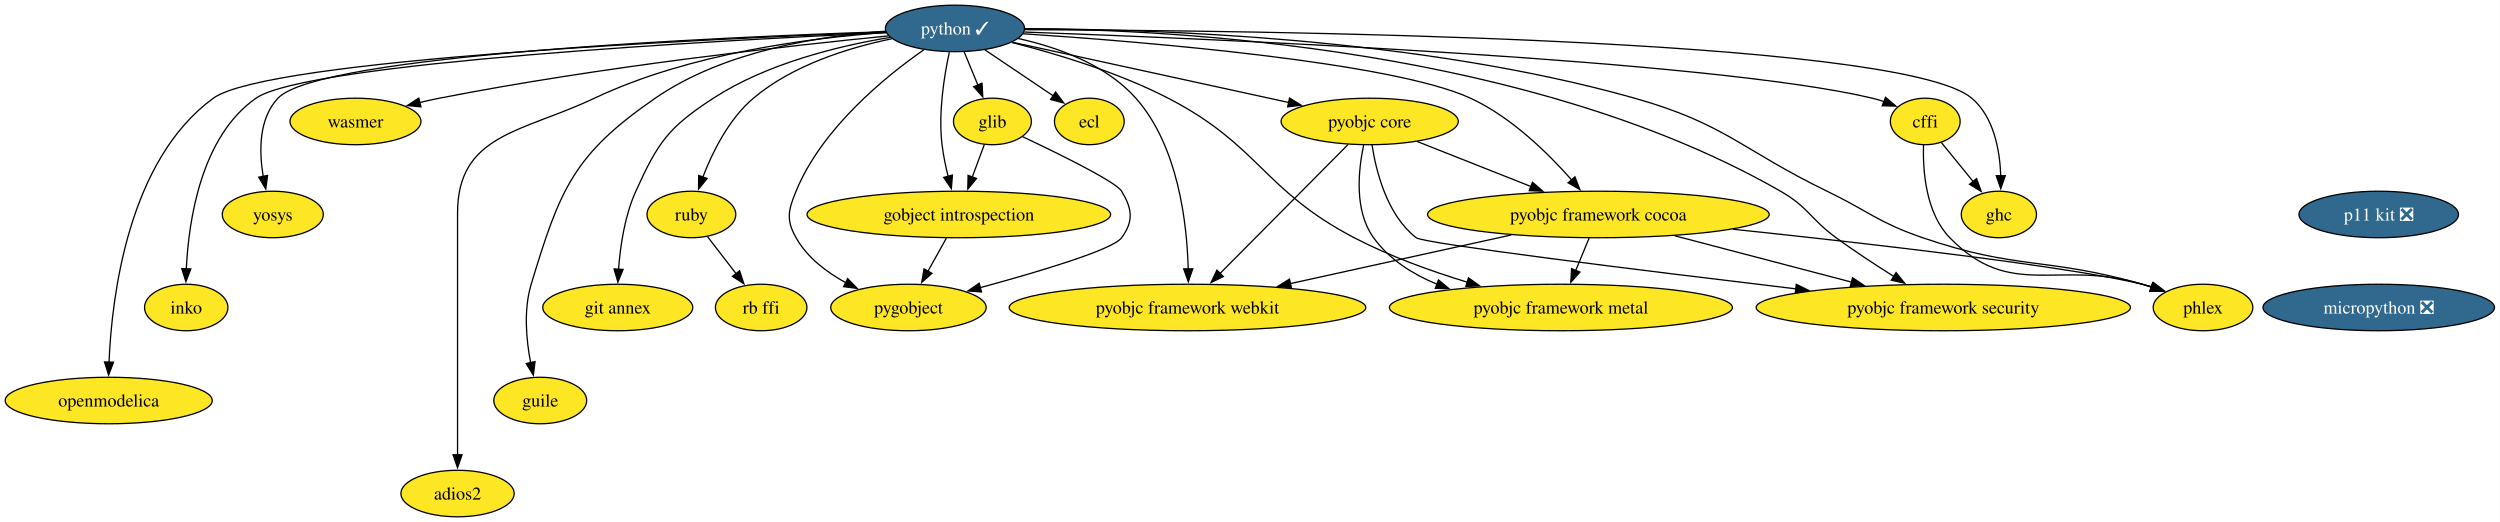
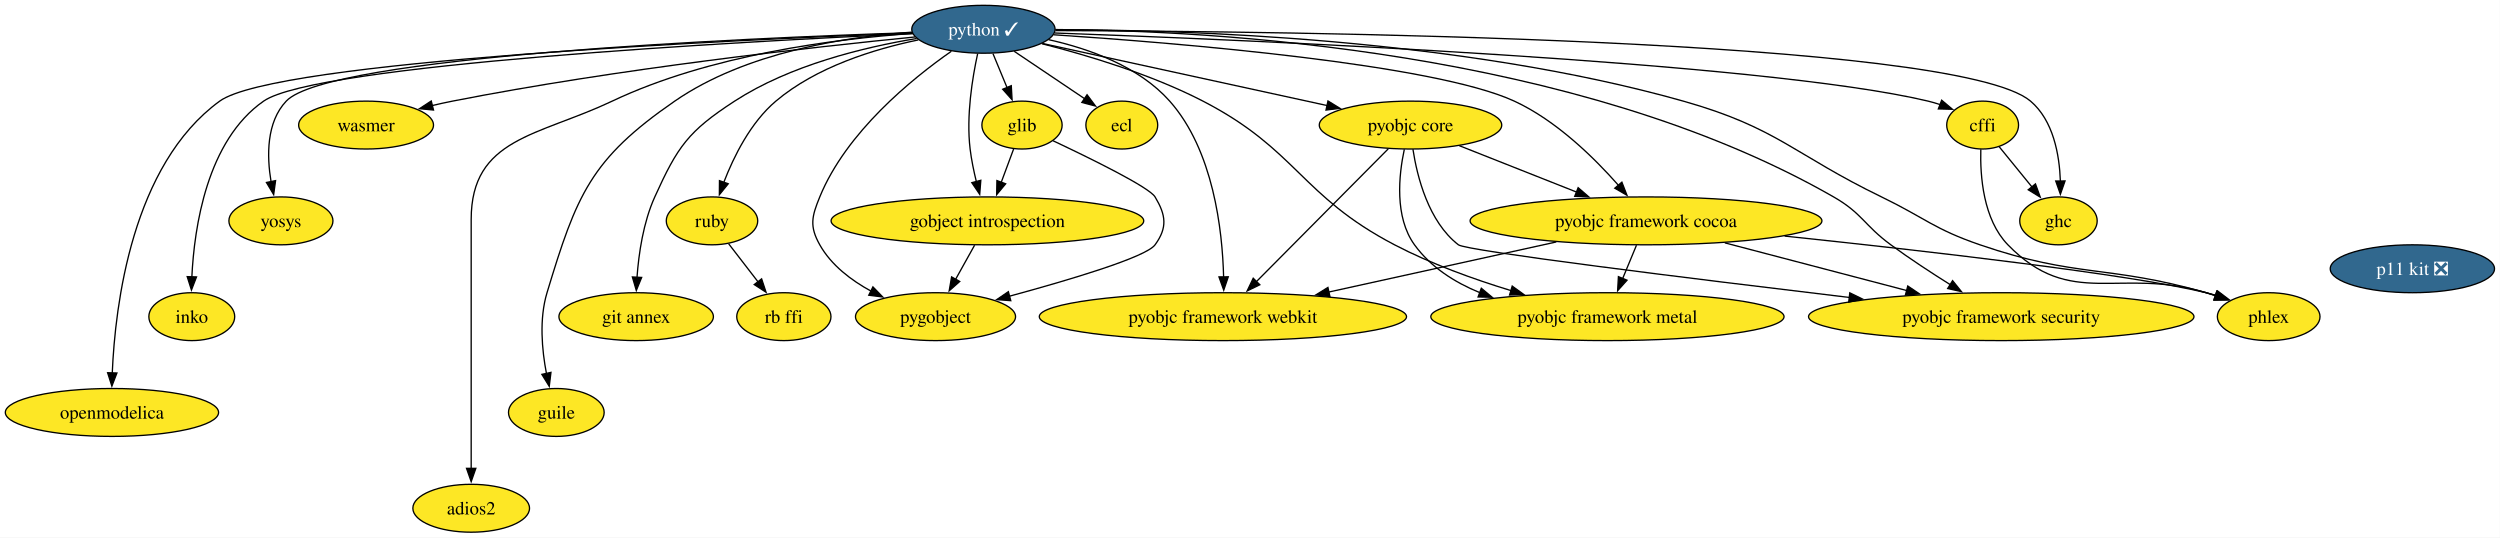
- <svg xmlns="http://www.w3.org/2000/svg" xmlns:xlink="http://www.w3.org/1999/xlink" width="1935pt" height="404pt" viewBox="0.00 0.00 1935.00 404.00">
+ <svg xmlns="http://www.w3.org/2000/svg" xmlns:xlink="http://www.w3.org/1999/xlink" width="1879pt" height="404pt" viewBox="0.00 0.00 1879.00 404.00">
  <g id="graph0" class="graph" transform="scale(1 1) rotate(0) translate(4 400)">
-     <polygon fill="white" stroke="none" points="-4,4 -4,-400 1930.76,-400 1930.76,4 -4,4" />
+     <polygon fill="white" stroke="none" points="-4,4 -4,-400 1874.87,-400 1874.87,4 -4,4" />
    <g id="node1" class="node">
      <g id="a_node1">
        <a xlink:href="https://github.com/conda-forge/cffi-feedstock" xlink:title="cffi">
          <ellipse fill="#fde725" stroke="black" cx="1486.14" cy="-306" rx="27" ry="18" />
          <text xml:space="preserve" text-anchor="middle" x="1486.14" y="-301.32" font-family="Times,serif" font-size="14.00">cffi</text>
        </a>
      </g>
    </g>
    <g id="node2" class="node">
      <g id="a_node2">
        <a xlink:href="https://github.com/conda-forge/ghc-feedstock" xlink:title="ghc">
          <ellipse fill="#fde725" stroke="black" cx="1543.14" cy="-234" rx="29.11" ry="18" />
          <text xml:space="preserve" text-anchor="middle" x="1543.14" y="-229.32" font-family="Times,serif" font-size="14.00">ghc</text>
        </a>
      </g>
    </g>
    <g id="edge1" class="edge">
      <path fill="none" stroke="black" d="M1498.51,-289.81C1505.73,-280.94 1515.01,-269.55 1523.24,-259.45" />
      <polygon fill="black" stroke="black" points="1525.85,-261.78 1529.45,-251.82 1520.42,-257.36 1525.85,-261.78" />
    </g>
    <g id="node3" class="node">
      <g id="a_node3">
        <a xlink:href="https://github.com/conda-forge/phlex-feedstock" xlink:title="phlex">
          <ellipse fill="#fde725" stroke="black" cx="1701.14" cy="-162" rx="38.58" ry="18" />
          <text xml:space="preserve" text-anchor="middle" x="1701.14" y="-157.32" font-family="Times,serif" font-size="14.00">phlex</text>
        </a>
      </g>
    </g>
    <g id="edge2" class="edge">
      <path fill="none" stroke="black" d="M1484.78,-287.78C1484.2,-267.79 1486.52,-235.13 1505.14,-216 1552.67,-167.19 1588.9,-199.62 1654.14,-180 1656.51,-179.29 1658.93,-178.53 1661.36,-177.73" />
      <polygon fill="black" stroke="black" points="1662.21,-181.14 1670.54,-174.6 1659.95,-174.52 1662.21,-181.14" />
    </g>
    <g id="node4" class="node">
      <g id="a_node4">
        <a xlink:href="https://github.com/conda-forge/ecl-feedstock" xlink:title="ecl">
          <ellipse fill="#fde725" stroke="black" cx="839.14" cy="-306" rx="27" ry="18" />
          <text xml:space="preserve" text-anchor="middle" x="839.14" y="-301.32" font-family="Times,serif" font-size="14.00">ecl</text>
        </a>
      </g>
    </g>
    <g id="node5" class="node">
      <g id="a_node5">
        <a xlink:href="https://github.com/conda-forge/glib-feedstock" xlink:title="glib">
          <ellipse fill="#fde725" stroke="black" cx="764.14" cy="-306" rx="30.16" ry="18" />
          <text xml:space="preserve" text-anchor="middle" x="764.14" y="-301.32" font-family="Times,serif" font-size="14.00">glib</text>
        </a>
      </g>
    </g>
    <g id="node6" class="node">
      <g id="a_node6">
        <a xlink:href="https://github.com/conda-forge/gobject-introspection-feedstock" xlink:title="gobject introspection">
          <ellipse fill="#fde725" stroke="black" cx="738.14" cy="-234" rx="117.5" ry="18" />
          <text xml:space="preserve" text-anchor="middle" x="738.14" y="-229.32" font-family="Times,serif" font-size="14.00">gobject introspection</text>
        </a>
      </g>
    </g>
    <g id="edge3" class="edge">
      <path fill="none" stroke="black" d="M757.85,-288.05C755.05,-280.52 751.68,-271.44 748.52,-262.94" />
      <polygon fill="black" stroke="black" points="751.85,-261.85 745.09,-253.69 745.29,-264.29 751.85,-261.85" />
    </g>
    <g id="node7" class="node">
      <g id="a_node7">
        <a xlink:href="https://github.com/conda-forge/pygobject-feedstock" xlink:title="pygobject">
          <ellipse fill="#fde725" stroke="black" cx="699.14" cy="-162" rx="60.15" ry="18" />
          <text xml:space="preserve" text-anchor="middle" x="699.14" y="-157.32" font-family="Times,serif" font-size="14.00">pygobject</text>
        </a>
      </g>
    </g>
    <g id="edge4" class="edge">
      <path fill="none" stroke="black" d="M787.48,-294.2C815.63,-280.93 859.76,-259.28 864.14,-252 872.39,-238.29 873.57,-228.93 864.14,-216 857.37,-206.71 799.83,-189.61 754.58,-177.34" />
      <polygon fill="black" stroke="black" points="755.7,-174.02 745.14,-174.81 753.89,-180.78 755.7,-174.02" />
    </g>
    <g id="edge5" class="edge">
      <path fill="none" stroke="black" d="M728.5,-215.7C724.21,-207.98 719.04,-198.71 714.25,-190.11" />
      <polygon fill="black" stroke="black" points="717.33,-188.46 709.41,-181.43 711.22,-191.87 717.33,-188.46" />
    </g>
    <g id="node8" class="node">
      <g id="a_node8">
        <a xlink:href="https://github.com/conda-forge/pyobjc-core-feedstock" xlink:title="pyobjc core">
          <ellipse fill="#fde725" stroke="black" cx="1056.14" cy="-306" rx="68.57" ry="18" />
          <text xml:space="preserve" text-anchor="middle" x="1056.14" y="-301.32" font-family="Times,serif" font-size="14.00">pyobjc core</text>
        </a>
      </g>
    </g>
    <g id="node9" class="node">
      <g id="a_node9">
        <a xlink:href="https://github.com/conda-forge/pyobjc-framework-cocoa-feedstock" xlink:title="pyobjc framework cocoa">
          <ellipse fill="#fde725" stroke="black" cx="1233.14" cy="-234" rx="132.23" ry="18" />
          <text xml:space="preserve" text-anchor="middle" x="1233.14" y="-229.32" font-family="Times,serif" font-size="14.00">pyobjc framework cocoa</text>
        </a>
      </g>
    </g>
    <g id="edge6" class="edge">
      <path fill="none" stroke="black" d="M1092.82,-290.5C1118.32,-280.41 1152.68,-266.82 1181.02,-255.61" />
      <polygon fill="black" stroke="black" points="1182.14,-258.94 1190.15,-252 1179.56,-252.43 1182.14,-258.94" />
    </g>
    <g id="node10" class="node">
      <g id="a_node10">
        <a xlink:href="https://github.com/conda-forge/pyobjc-framework-metal-feedstock" xlink:title="pyobjc framework metal">
          <ellipse fill="#fde725" stroke="black" cx="1204.14" cy="-162" rx="132.76" ry="18" />
          <text xml:space="preserve" text-anchor="middle" x="1204.14" y="-157.32" font-family="Times,serif" font-size="14.00">pyobjc framework metal</text>
        </a>
      </g>
    </g>
    <g id="edge7" class="edge">
      <path fill="none" stroke="black" d="M1051.49,-287.79C1047.33,-268.41 1044,-236.91 1059.14,-216 1071.22,-199.34 1089.09,-187.9 1108.2,-180.05" />
      <polygon fill="black" stroke="black" points="1109.36,-183.36 1117.5,-176.58 1106.91,-176.8 1109.36,-183.36" />
    </g>
    <g id="node11" class="node">
      <g id="a_node11">
        <a xlink:href="https://github.com/conda-forge/pyobjc-framework-security-feedstock" xlink:title="pyobjc framework security">
          <ellipse fill="#fde725" stroke="black" cx="1500.14" cy="-162" rx="144.86" ry="18" />
          <text xml:space="preserve" text-anchor="middle" x="1500.14" y="-157.32" font-family="Times,serif" font-size="14.00">pyobjc framework security</text>
        </a>
      </g>
    </g>
    <g id="edge8" class="edge">
      <path fill="none" stroke="black" d="M1057.96,-287.84C1061.1,-267.28 1069.59,-233.43 1092.14,-216 1098,-211.48 1267.36,-190.59 1386.02,-176.42" />
      <polygon fill="black" stroke="black" points="1386.31,-179.91 1395.83,-175.25 1385.49,-172.96 1386.31,-179.91" />
    </g>
    <g id="node12" class="node">
      <g id="a_node12">
        <a xlink:href="https://github.com/conda-forge/pyobjc-framework-webkit-feedstock" xlink:title="pyobjc framework webkit">
          <ellipse fill="#fde725" stroke="black" cx="915.14" cy="-162" rx="138.02" ry="18" />
          <text xml:space="preserve" text-anchor="middle" x="915.14" y="-157.32" font-family="Times,serif" font-size="14.00">pyobjc framework webkit</text>
        </a>
      </g>
    </g>
    <g id="edge9" class="edge">
      <path fill="none" stroke="black" d="M1039.42,-288.15C1014.85,-263.41 968.84,-217.08 940.22,-188.25" />
      <polygon fill="black" stroke="black" points="942.89,-185.97 933.36,-181.34 937.92,-190.9 942.89,-185.97" />
    </g>
    <g id="edge10" class="edge">
      <path fill="none" stroke="black" d="M1337.31,-222.56C1442,-211.58 1595.95,-194 1654.14,-180 1656.71,-179.38 1659.32,-178.67 1661.94,-177.9" />
      <polygon fill="black" stroke="black" points="1662.74,-181.32 1671.18,-174.92 1660.59,-174.66 1662.74,-181.32" />
    </g>
    <g id="edge11" class="edge">
      <path fill="none" stroke="black" d="M1225.98,-215.7C1222.85,-208.15 1219.11,-199.12 1215.61,-190.68" />
      <polygon fill="black" stroke="black" points="1218.87,-189.4 1211.81,-181.5 1212.4,-192.08 1218.87,-189.4" />
    </g>
    <g id="edge12" class="edge">
      <path fill="none" stroke="black" d="M1292.4,-217.46C1332.82,-206.87 1386.56,-192.78 1429.25,-181.59" />
      <polygon fill="black" stroke="black" points="1429.88,-185.04 1438.67,-179.12 1428.11,-178.27 1429.88,-185.04" />
    </g>
    <g id="edge13" class="edge">
      <path fill="none" stroke="black" d="M1165.7,-218.15C1115.66,-207.14 1047.27,-192.08 994.58,-180.48" />
      <polygon fill="black" stroke="black" points="995.58,-177.12 985.06,-178.39 994.07,-183.96 995.58,-177.12" />
    </g>
    <g id="node13" class="node">
      <g id="a_node13">
        <a xlink:href="https://github.com/conda-forge/python-feedstock/pull/888" xlink:title="python ✓">
          <ellipse fill="#31688e" stroke="black" cx="735.14" cy="-378" rx="53.84" ry="18" />
          <text xml:space="preserve" text-anchor="middle" x="735.14" y="-373.32" font-family="Times,serif" font-size="14.00" fill="white">python ✓</text>
        </a>
      </g>
    </g>
    <g id="edge14" class="edge">
      <path fill="none" stroke="black" d="M788.76,-375.2C931.88,-370.06 1320.47,-353.69 1445.14,-324 1448.13,-323.29 1451.19,-322.39 1454.21,-321.37" />
      <polygon fill="black" stroke="black" points="1455.35,-324.68 1463.46,-317.86 1452.86,-318.14 1455.35,-324.68" />
    </g>
    <g id="edge15" class="edge">
      <path fill="none" stroke="black" d="M789.29,-377.01C958.04,-376.54 1466.49,-371.18 1522.14,-324 1539.27,-309.48 1543.88,-283.83 1544.58,-263.79" />
      <polygon fill="black" stroke="black" points="1548.08,-263.99 1544.59,-253.99 1541.08,-263.98 1548.08,-263.99" />
    </g>
    <g id="edge16" class="edge">
      <path fill="none" stroke="black" d="M789.3,-377.7C885.97,-377.6 1093.77,-371.28 1261.14,-324 1331.92,-304.01 1343.96,-284.09 1410.14,-252 1443.05,-236.04 1449.55,-227.88 1484.14,-216 1557.19,-190.92 1579.88,-201.19 1654.14,-180 1656.43,-179.35 1658.76,-178.64 1661.1,-177.9" />
      <polygon fill="black" stroke="black" points="1662.21,-181.22 1670.58,-174.72 1659.99,-174.58 1662.21,-181.22" />
    </g>
    <g id="edge17" class="edge">
      <path fill="none" stroke="black" d="M758.23,-361.46C773.93,-350.89 794.8,-336.85 811.41,-325.67" />
      <polygon fill="black" stroke="black" points="813.03,-328.79 819.37,-320.31 809.12,-322.99 813.03,-328.79" />
    </g>
    <g id="edge18" class="edge">
      <path fill="none" stroke="black" d="M742.31,-359.7C745.52,-351.95 749.38,-342.64 752.95,-334.02" />
      <polygon fill="black" stroke="black" points="756.08,-335.6 756.68,-325.02 749.62,-332.92 756.08,-335.6" />
    </g>
    <g id="edge19" class="edge">
      <path fill="none" stroke="black" d="M730.79,-359.6C726.87,-341.65 722.14,-312.85 725.14,-288 726.12,-279.91 727.91,-271.28 729.85,-263.37" />
      <polygon fill="black" stroke="black" points="733.18,-264.5 732.35,-253.93 726.41,-262.71 733.18,-264.5" />
    </g>
    <g id="edge20" class="edge">
      <path fill="none" stroke="black" d="M711.03,-361.47C681.26,-340.69 632.1,-300.74 612.14,-252 606.08,-237.19 604.31,-229.95 612.14,-216 620.74,-200.69 635.75,-189.29 650.91,-181.06" />
      <polygon fill="black" stroke="black" points="652.09,-184.38 659.47,-176.78 648.96,-178.12 652.09,-184.38" />
    </g>
    <g id="edge21" class="edge">
      <path fill="none" stroke="black" d="M779.44,-367.34C835.01,-355.22 930.64,-334.37 993.63,-320.63" />
      <polygon fill="black" stroke="black" points="994.11,-324.11 1003.13,-318.56 992.62,-317.27 994.11,-324.11" />
    </g>
    <g id="edge22" class="edge">
      <path fill="none" stroke="black" d="M787.9,-373.87C881.77,-367.66 1073.62,-351.91 1134.14,-324 1165.59,-309.5 1194.14,-281.48 1212.41,-260.74" />
      <polygon fill="black" stroke="black" points="1215,-263.1 1218.84,-253.23 1209.68,-258.55 1215,-263.1" />
    </g>
    <g id="edge23" class="edge">
      <path fill="none" stroke="black" d="M779.09,-367.14C813.27,-358.48 861.26,-344.1 900.14,-324 971.21,-287.26 973.25,-253.06 1044.14,-216 1071.5,-201.7 1103.48,-190.18 1131.63,-181.59" />
      <polygon fill="black" stroke="black" points="1132.58,-184.96 1141.17,-178.75 1130.58,-178.25 1132.58,-184.96" />
    </g>
    <g id="edge24" class="edge">
      <path fill="none" stroke="black" d="M789.22,-377.8C904.6,-377.18 1180.21,-363.17 1374.14,-252 1395.77,-239.6 1397.04,-230.74 1417.14,-216 1431.37,-205.57 1447.61,-194.94 1461.94,-185.96" />
      <polygon fill="black" stroke="black" points="1463.56,-189.07 1470.21,-180.83 1459.87,-183.12 1463.56,-189.07" />
    </g>
    <g id="edge25" class="edge">
      <path fill="none" stroke="black" d="M784.13,-370.18C814.47,-363.44 851.93,-350.14 875.14,-324 907.99,-287.01 914.77,-227.19 915.67,-191.82" />
      <polygon fill="black" stroke="black" points="919.17,-191.95 915.76,-181.92 912.17,-191.88 919.17,-191.95" />
    </g>
    <g id="node14" class="node">
      <g id="a_node14">
        <a xlink:href="https://github.com/conda-forge/ruby-feedstock" xlink:title="ruby">
          <ellipse fill="#fde725" stroke="black" cx="531.14" cy="-234" rx="34.37" ry="18" />
          <text xml:space="preserve" text-anchor="middle" x="531.14" y="-229.32" font-family="Times,serif" font-size="14.00">ruby</text>
        </a>
      </g>
    </g>
    <g id="edge26" class="edge">
      <path fill="none" stroke="black" d="M686.2,-369.99C652.89,-363.09 609.51,-349.67 579.14,-324 560.2,-307.99 547.55,-282.54 540.01,-262.96" />
      <polygon fill="black" stroke="black" points="543.34,-261.87 536.67,-253.64 536.75,-264.23 543.34,-261.87" />
    </g>
    <g id="node15" class="node">
      <g id="a_node15">
        <a xlink:href="https://github.com/conda-forge/git-annex-feedstock" xlink:title="git annex">
          <ellipse fill="#fde725" stroke="black" cx="474.14" cy="-162" rx="58.05" ry="18" />
          <text xml:space="preserve" text-anchor="middle" x="474.14" y="-157.32" font-family="Times,serif" font-size="14.00">git annex</text>
        </a>
      </g>
    </g>
    <g id="edge27" class="edge">
      <path fill="none" stroke="black" d="M684.93,-371.05C645.23,-364.49 589.74,-351.02 548.14,-324 513.21,-301.31 505.33,-289.94 488.14,-252 479.5,-232.92 476.07,-209.46 474.76,-191.41" />
      <polygon fill="black" stroke="black" points="478.27,-191.48 474.25,-181.68 471.28,-191.85 478.27,-191.48" />
    </g>
    <g id="node16" class="node">
      <g id="a_node16">
        <a xlink:href="https://github.com/conda-forge/guile-feedstock" xlink:title="guile">
          <ellipse fill="#fde725" stroke="black" cx="414.14" cy="-90" rx="35.95" ry="18" />
          <text xml:space="preserve" text-anchor="middle" x="414.14" y="-85.33" font-family="Times,serif" font-size="14.00">guile</text>
        </a>
      </g>
    </g>
    <g id="edge28" class="edge">
      <path fill="none" stroke="black" d="M681.37,-375.84C631.23,-372.34 556.37,-360.71 503.14,-324 439.82,-280.33 429.43,-253.62 407.14,-180 401.17,-160.26 403.3,-136.99 406.72,-119.2" />
      <polygon fill="black" stroke="black" points="410.1,-120.13 408.82,-109.61 403.26,-118.63 410.1,-120.13" />
    </g>
    <g id="node17" class="node">
      <g id="a_node17">
        <a xlink:href="https://github.com/conda-forge/adios2-feedstock" xlink:title="adios2">
          <ellipse fill="#fde725" stroke="black" cx="350.14" cy="-18" rx="43.84" ry="18" />
          <text xml:space="preserve" text-anchor="middle" x="350.14" y="-13.32" font-family="Times,serif" font-size="14.00">adios2</text>
        </a>
      </g>
    </g>
    <g id="edge29" class="edge">
      <path fill="none" stroke="black" d="M681.78,-374.85C623.72,-370.74 529.42,-358.77 456.14,-324 400.57,-297.63 350.14,-296.52 350.14,-235 350.14,-235 350.14,-235 350.14,-161 350.14,-121.74 350.14,-76.38 350.14,-47.69" />
      <polygon fill="black" stroke="black" points="353.64,-48 350.14,-38 346.64,-48 353.64,-48" />
    </g>
    <g id="node18" class="node">
      <g id="a_node18">
        <a xlink:href="https://github.com/conda-forge/wasmer-feedstock" xlink:title="wasmer">
          <ellipse fill="#fde725" stroke="black" cx="271.14" cy="-306" rx="50.68" ry="18" />
          <text xml:space="preserve" text-anchor="middle" x="271.14" y="-301.32" font-family="Times,serif" font-size="14.00">wasmer</text>
        </a>
      </g>
    </g>
    <g id="edge30" class="edge">
      <path fill="none" stroke="black" d="M683.8,-372.23C607.5,-364.69 459.91,-348.31 336.14,-324 331.18,-323.03 326.04,-321.89 320.91,-320.68" />
      <polygon fill="black" stroke="black" points="321.82,-317.3 311.27,-318.31 320.14,-324.1 321.82,-317.3" />
    </g>
    <g id="node19" class="node">
      <g id="a_node19">
        <a xlink:href="https://github.com/conda-forge/yosys-feedstock" xlink:title="yosys">
          <ellipse fill="#fde725" stroke="black" cx="207.14" cy="-234" rx="39.11" ry="18" />
          <text xml:space="preserve" text-anchor="middle" x="207.14" y="-229.32" font-family="Times,serif" font-size="14.00">yosys</text>
        </a>
      </g>
    </g>
    <g id="edge31" class="edge">
      <path fill="none" stroke="black" d="M681.63,-375.48C554.6,-371.32 243.07,-357.76 211.14,-324 196.2,-308.2 196.47,-282.9 199.74,-263.31" />
      <polygon fill="black" stroke="black" points="203.12,-264.25 201.69,-253.75 196.26,-262.85 203.12,-264.25" />
    </g>
    <g id="node20" class="node">
      <g id="a_node20">
        <a xlink:href="https://github.com/conda-forge/inko-feedstock" xlink:title="inko">
          <ellipse fill="#fde725" stroke="black" cx="140.14" cy="-162" rx="32.27" ry="18" />
          <text xml:space="preserve" text-anchor="middle" x="140.14" y="-157.32" font-family="Times,serif" font-size="14.00">inko</text>
        </a>
      </g>
    </g>
    <g id="edge32" class="edge">
      <path fill="none" stroke="black" d="M682.14,-374.73C553.73,-368.82 233.65,-351.49 194.14,-324 151.57,-294.37 142.01,-229.41 140.19,-191.69" />
      <polygon fill="black" stroke="black" points="143.7,-191.87 139.89,-181.99 136.7,-192.09 143.7,-191.87" />
    </g>
    <g id="node21" class="node">
      <g id="a_node21">
        <a xlink:href="https://github.com/conda-forge/openmodelica-feedstock" xlink:title="openmodelica">
          <ellipse fill="#fde725" stroke="black" cx="80.14" cy="-90" rx="80.14" ry="18" />
          <text xml:space="preserve" text-anchor="middle" x="80.14" y="-85.33" font-family="Times,serif" font-size="14.00">openmodelica</text>
        </a>
      </g>
    </g>
    <g id="edge33" class="edge">
      <path fill="none" stroke="black" d="M681.8,-375.15C547.43,-370.07 202.74,-354.21 161.14,-324 95.2,-276.11 82.54,-170.66 80.38,-119.69" />
      <polygon fill="black" stroke="black" points="83.88,-119.66 80.08,-109.77 76.88,-119.87 83.88,-119.66" />
    </g>
    <g id="node22" class="node">
      <g id="a_node22">
        <a xlink:href="https://github.com/conda-forge/rb-ffi-feedstock" xlink:title="rb ffi">
          <ellipse fill="#fde725" stroke="black" cx="585.14" cy="-162" rx="35.42" ry="18" />
          <text xml:space="preserve" text-anchor="middle" x="585.14" y="-157.32" font-family="Times,serif" font-size="14.00">rb ffi</text>
        </a>
      </g>
    </g>
    <g id="edge34" class="edge">
      <path fill="none" stroke="black" d="M543.67,-216.76C550.21,-208.28 558.36,-197.71 565.71,-188.2" />
      <polygon fill="black" stroke="black" points="568.43,-190.4 571.76,-180.35 562.88,-186.13 568.43,-190.4" />
    </g>
    <g id="node23" class="node">
      <g id="a_node23">
        <a xlink:href="https://github.com/conda-forge/p11-kit-feedstock/pull/43" xlink:title="p11 kit ❎">
-           <ellipse fill="#31688e" stroke="black" cx="1837.14" cy="-234" rx="61.73" ry="18" />
-           <text xml:space="preserve" text-anchor="middle" x="1837.14" y="-229.32" font-family="Times,serif" font-size="14.00" fill="white">p11 kit ❎</text>
-         </a>
-       </g>
-     </g>
-     <g id="node24" class="node">
-       <g id="a_node24">
-         <a xlink:href="https://github.com/conda-forge/micropython-feedstock/pull/19" xlink:title="micropython ❎">
-           <ellipse fill="#31688e" stroke="black" cx="1837.14" cy="-162" rx="89.61" ry="18" />
-           <text xml:space="preserve" text-anchor="middle" x="1837.14" y="-157.32" font-family="Times,serif" font-size="14.00" fill="white">micropython ❎</text>
+           <ellipse fill="#31688e" stroke="black" cx="1809.14" cy="-198" rx="61.73" ry="18" />
+           <text xml:space="preserve" text-anchor="middle" x="1809.14" y="-193.32" font-family="Times,serif" font-size="14.00" fill="white">p11 kit ❎</text>
        </a>
      </g>
    </g>
  </g>
</svg>
